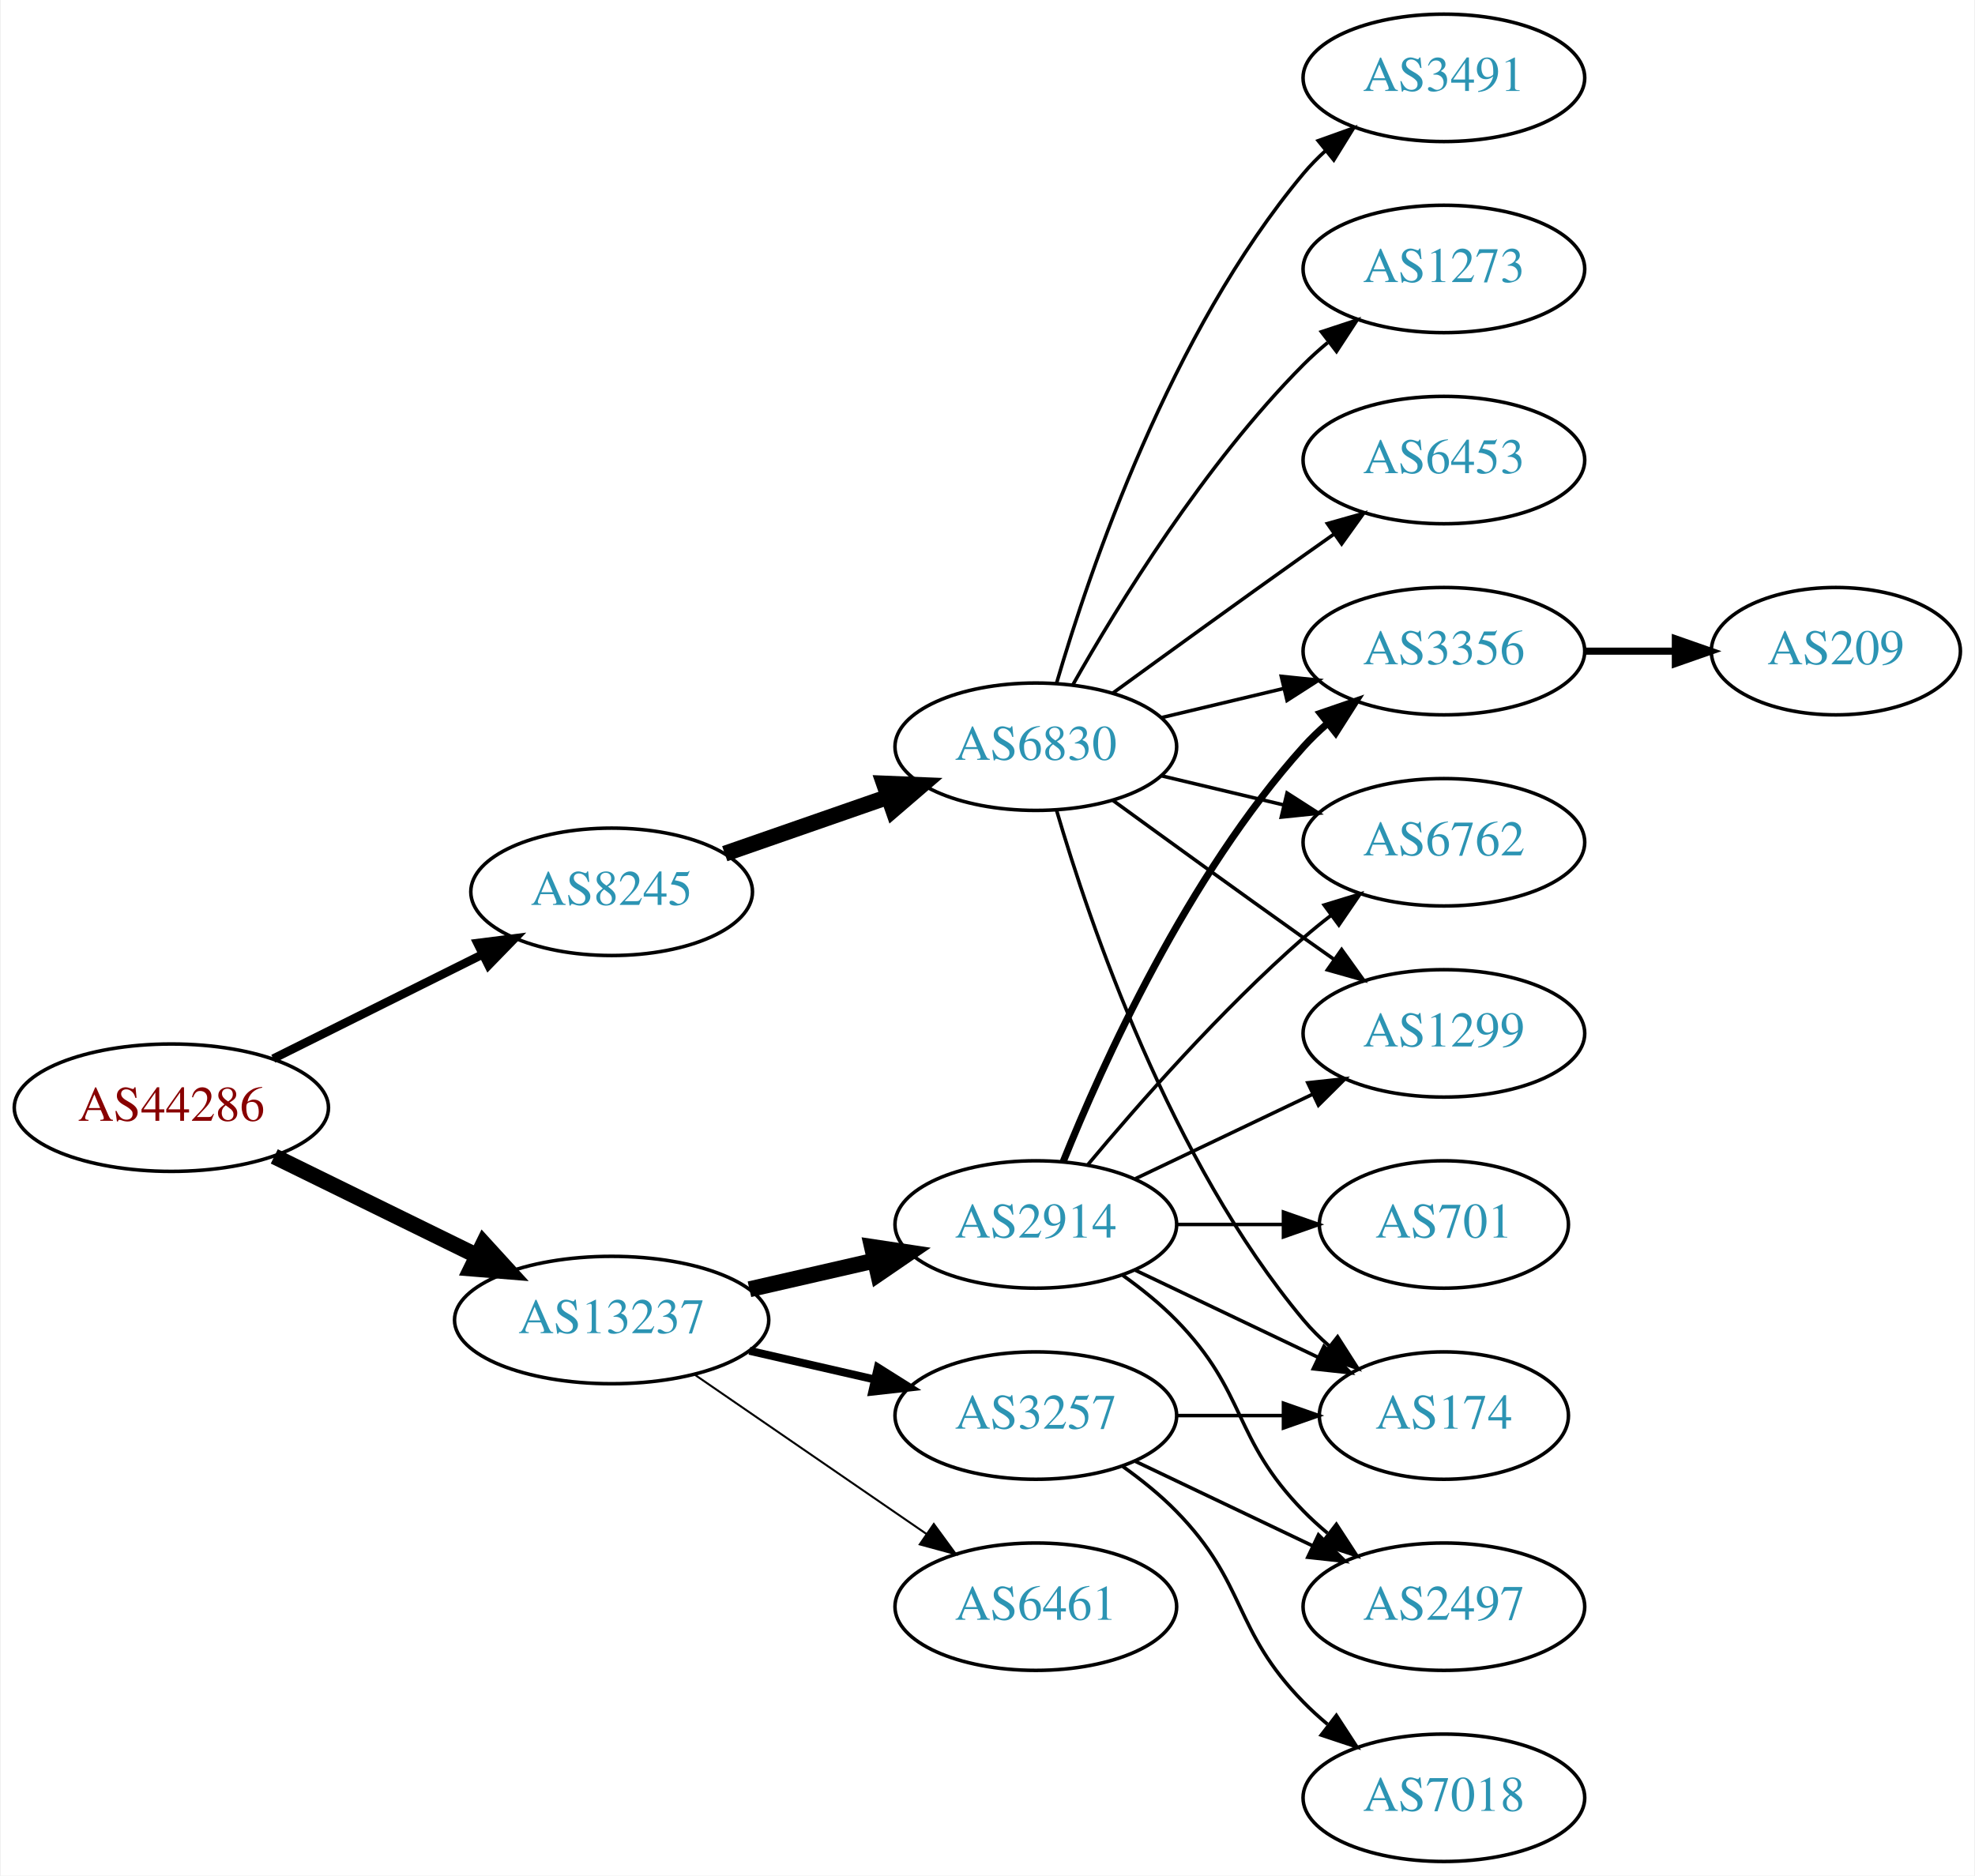
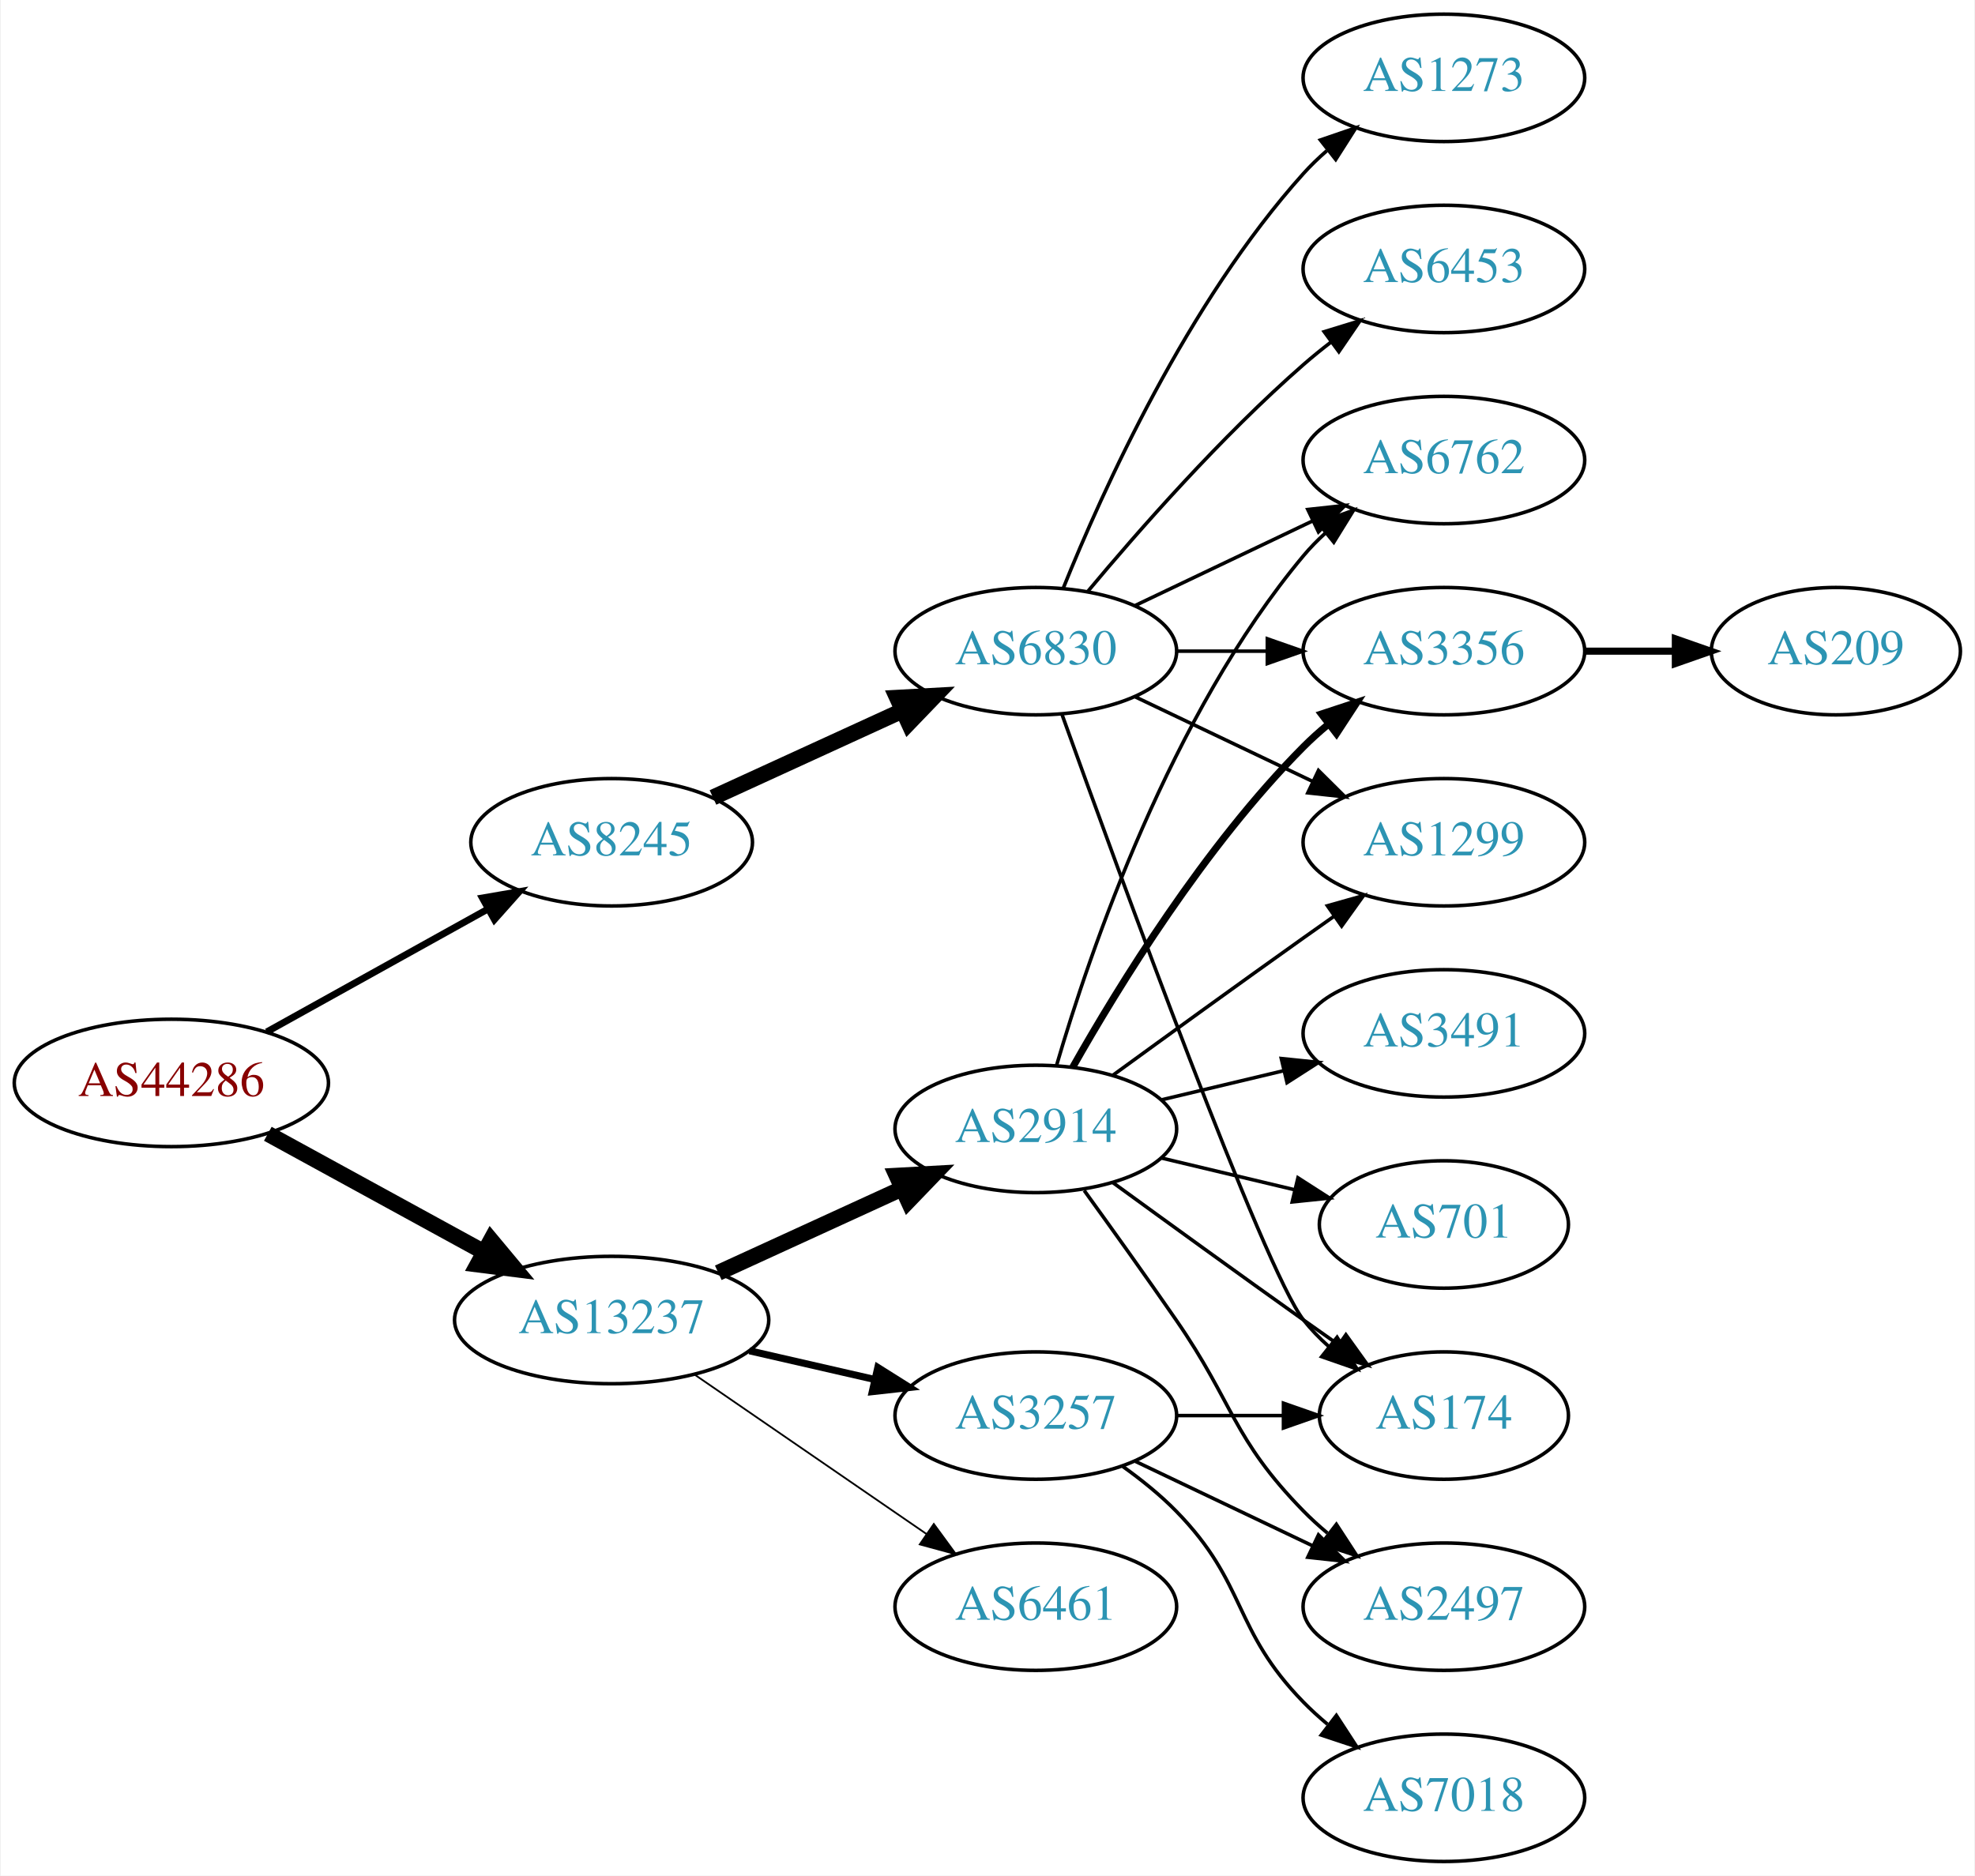
<svg xmlns="http://www.w3.org/2000/svg" xmlns:xlink="http://www.w3.org/1999/xlink" width="558pt" height="530pt" viewBox="0.00 0.00 557.56 530.00">
  <g id="graph0" class="graph" transform="scale(1 1) rotate(0) translate(4 526)">
    <polygon fill="white" stroke="none" points="-4,4 -4,-526 553.564,-526 553.564,4 -4,4" />
    <g id="node1" class="node">
      <g id="a_node1">
        <a xlink:href="/asn/44286" xlink:title="AS44286 ~ crossip communications gmbh [AT]">
-           <ellipse fill="#ffffff" stroke="black" cx="44.196" cy="-213" rx="44.393" ry="18" />
-           <text text-anchor="middle" x="44.196" y="-209.3" font-family="Times,serif" font-size="14.00" fill="#880000">AS44286</text>
+           <ellipse fill="#ffffff" stroke="black" cx="44.196" cy="-220" rx="44.393" ry="18" />
+           <text text-anchor="middle" x="44.196" y="-216.3" font-family="Times,serif" font-size="14.00" fill="#880000">AS44286</text>
        </a>
      </g>
    </g>
    <g id="node2" class="node">
      <g id="a_node2">
        <a xlink:href="/asn/8245" xlink:title="AS8245 ~ Video-Broadcast GmbH [AT]">
-           <ellipse fill="#ffffff" stroke="black" cx="168.588" cy="-274" rx="39.794" ry="18" />
-           <text text-anchor="middle" x="168.588" y="-270.3" font-family="Times,serif" font-size="14.00" fill="#2c94b3">AS8245</text>
+           <ellipse fill="#ffffff" stroke="black" cx="168.588" cy="-288" rx="39.794" ry="18" />
+           <text text-anchor="middle" x="168.588" y="-284.3" font-family="Times,serif" font-size="14.00" fill="#2c94b3">AS8245</text>
        </a>
      </g>
    </g>
    <g id="edge1" class="edge">
-       <path fill="none" stroke="black" stroke-width="2.423" d="M72.969,-226.842C90.466,-235.562 113.222,-246.904 132.032,-256.279" />
-       <polygon fill="black" stroke="black" stroke-width="2.423" points="130.673,-259.512 141.184,-260.84 133.795,-253.247 130.673,-259.512" />
+       <path fill="none" stroke="black" stroke-width="1.929" d="M71.152,-234.421C89.325,-244.518 113.788,-258.109 133.527,-269.076" />
+       <polygon fill="black" stroke="black" stroke-width="1.929" points="132.065,-272.268 142.507,-274.065 135.465,-266.149 132.065,-272.268" />
    </g>
    <g id="node3" class="node">
      <g id="a_node3">
        <a xlink:href="/asn/13237" xlink:title="AS13237 ~ European Backbone of AS13237 [DE]">
          <ellipse fill="#ffffff" stroke="black" cx="168.588" cy="-153" rx="44.393" ry="18" />
          <text text-anchor="middle" x="168.588" y="-149.3" font-family="Times,serif" font-size="14.00" fill="#2c94b3">AS13237</text>
        </a>
      </g>
    </g>
    <g id="edge2" class="edge">
-       <path fill="none" stroke="black" stroke-width="4.5" d="M73.275,-199.235C90.301,-190.888 112.221,-180.143 130.642,-171.112" />
-       <polygon fill="black" stroke="black" stroke-width="4.5" points="132.394,-174.639 139.64,-166.701 128.927,-167.567 132.394,-174.639" />
+       <path fill="none" stroke="black" stroke-width="4.5" d="M71.452,-205.627C89.279,-195.868 113.056,-182.852 132.503,-172.207" />
+       <polygon fill="black" stroke="black" stroke-width="4.5" points="134.494,-175.605 141.375,-167.349 130.713,-168.697 134.494,-175.605" />
    </g>
    <g id="node4" class="node">
      <g id="a_node4">
        <a xlink:href="/asn/6830" xlink:title="AS6830 ~ LibertyGlobal [AT]">
-           <ellipse fill="#ffffff" stroke="black" cx="288.431" cy="-315" rx="39.794" ry="18" />
-           <text text-anchor="middle" x="288.431" y="-311.3" font-family="Times,serif" font-size="14.00" fill="#2c94b3">AS6830</text>
+           <ellipse fill="#ffffff" stroke="black" cx="288.431" cy="-342" rx="39.794" ry="18" />
+           <text text-anchor="middle" x="288.431" y="-338.3" font-family="Times,serif" font-size="14.00" fill="#2c94b3">AS6830</text>
        </a>
      </g>
    </g>
    <g id="edge3" class="edge">
-       <path fill="none" stroke="black" stroke-width="4.5" d="M200.55,-284.772C214.647,-289.677 231.523,-295.548 246.636,-300.807" />
-       <polygon fill="black" stroke="black" stroke-width="4.5" points="245.528,-304.59 256.267,-304.157 248.116,-297.152 245.528,-304.59" />
+       <path fill="none" stroke="black" stroke-width="4.5" d="M197.217,-300.661C213.174,-307.973 233.445,-317.261 250.727,-325.181" />
+       <polygon fill="black" stroke="black" stroke-width="4.5" points="249.244,-328.832 259.975,-329.419 252.524,-321.673 249.244,-328.832" />
+     </g>
+     <g id="node12" class="node">
+       <g id="a_node12">
+         <a xlink:href="/asn/2914" xlink:title="AS2914 ~ NTT America, Inc. [US]">
+           <ellipse fill="#ffffff" stroke="black" cx="288.431" cy="-207" rx="39.794" ry="18" />
+           <text text-anchor="middle" x="288.431" y="-203.3" font-family="Times,serif" font-size="14.00" fill="#2c94b3">AS2914</text>
+         </a>
+       </g>
+     </g>
+     <g id="edge11" class="edge">
+       <path fill="none" stroke="black" stroke-width="4.5" d="M198.718,-166.348C214.329,-173.502 233.727,-182.391 250.399,-190.03" />
+       <polygon fill="black" stroke="black" stroke-width="4.5" points="249.119,-193.775 259.851,-194.362 252.4,-186.616 249.119,-193.775" />
    </g>
    <g id="node13" class="node">
      <g id="a_node13">
        <a xlink:href="/asn/3257" xlink:title="AS3257 ~ GTT [DE]">
          <ellipse fill="#ffffff" stroke="black" cx="288.431" cy="-126" rx="39.794" ry="18" />
          <text text-anchor="middle" x="288.431" y="-122.3" font-family="Times,serif" font-size="14.00" fill="#2c94b3">AS3257</text>
        </a>
      </g>
    </g>
    <g id="edge12" class="edge">
-       <path fill="none" stroke="black" stroke-width="2.25" d="M207.523,-144.308C218.764,-141.733 231.176,-138.889 242.799,-136.226" />
-       <polygon fill="black" stroke="black" stroke-width="2.25" points="243.795,-139.588 252.761,-133.943 242.232,-132.765 243.795,-139.588" />
+       <path fill="none" stroke="black" stroke-width="2" d="M207.523,-144.308C218.764,-141.733 231.176,-138.889 242.799,-136.226" />
+       <polygon fill="black" stroke="black" stroke-width="2" points="243.795,-139.588 252.761,-133.943 242.232,-132.765 243.795,-139.588" />
    </g>
    <g id="node14" class="node">
      <g id="a_node14">
-         <a xlink:href="/asn/2914" xlink:title="AS2914 ~ NTT America, Inc. [US]">
-           <ellipse fill="#ffffff" stroke="black" cx="288.431" cy="-180" rx="39.794" ry="18" />
-           <text text-anchor="middle" x="288.431" y="-176.3" font-family="Times,serif" font-size="14.00" fill="#2c94b3">AS2914</text>
-         </a>
-       </g>
-     </g>
-     <g id="edge13" class="edge">
-       <path fill="none" stroke="black" stroke-width="4.5" d="M207.523,-161.692C218.764,-164.267 231.176,-167.111 242.799,-169.774" />
-       <polygon fill="black" stroke="black" stroke-width="4.5" points="242.134,-173.661 252.761,-172.057 243.893,-165.985 242.134,-173.661" />
-     </g>
-     <g id="node15" class="node">
-       <g id="a_node15">
        <a xlink:href="/asn/6461" xlink:title="AS6461 ~ Zayo Bandwidth [US]">
          <ellipse fill="#ffffff" stroke="black" cx="288.431" cy="-72" rx="39.794" ry="18" />
          <text text-anchor="middle" x="288.431" y="-68.3" font-family="Times,serif" font-size="14.00" fill="#2c94b3">AS6461</text>
        </a>
      </g>
    </g>
-     <g id="edge14" class="edge">
-       <path fill="none" stroke="black" stroke-width="0.562" d="M192.031,-137.574C210.612,-124.802 237.173,-106.545 257.553,-92.537" />
-       <polygon fill="black" stroke="black" stroke-width="0.562" points="259.609,-95.371 265.867,-86.822 255.643,-89.602 259.609,-95.371" />
+     <g id="edge13" class="edge">
+       <path fill="none" stroke="black" stroke-width="0.5" d="M192.031,-137.574C210.612,-124.802 237.173,-106.545 257.553,-92.537" />
+       <polygon fill="black" stroke="black" stroke-width="0.5" points="259.609,-95.371 265.867,-86.822 255.643,-89.602 259.609,-95.371" />
    </g>
    <g id="node5" class="node">
      <g id="a_node5">
-         <a xlink:href="/asn/6762" xlink:title="AS6762 ~ TELECOM ITALIA SPARKLE S.p.A. [IT]">
-           <ellipse fill="#ffffff" stroke="black" cx="403.724" cy="-288" rx="39.794" ry="18" />
-           <text text-anchor="middle" x="403.724" y="-284.3" font-family="Times,serif" font-size="14.00" fill="#2c94b3">AS6762</text>
+         <a xlink:href="/asn/3356" xlink:title="AS3356 ~ Level 3 Parent, LLC [US]">
+           <ellipse fill="#ffffff" stroke="black" cx="403.724" cy="-342" rx="39.794" ry="18" />
+           <text text-anchor="middle" x="403.724" y="-338.3" font-family="Times,serif" font-size="14.00" fill="#2c94b3">AS3356</text>
        </a>
      </g>
    </g>
    <g id="edge4" class="edge">
-       <path fill="none" stroke="black" d="M324.038,-306.752C334.909,-304.162 347.064,-301.265 358.506,-298.538" />
-       <polygon fill="black" stroke="black" points="359.412,-301.92 368.328,-296.197 357.789,-295.111 359.412,-301.92" />
+       <path fill="none" stroke="black" d="M328.103,-342C336.306,-342 345.07,-342 353.602,-342" />
+       <polygon fill="black" stroke="black" points="353.841,-345.5 363.841,-342 353.841,-338.5 353.841,-345.5" />
    </g>
    <g id="node6" class="node">
      <g id="a_node6">
-         <a xlink:href="/asn/1299" xlink:title="AS1299 ~ Telia Carrier [EU]">
-           <ellipse fill="#ffffff" stroke="black" cx="403.724" cy="-234" rx="39.794" ry="18" />
-           <text text-anchor="middle" x="403.724" y="-230.3" font-family="Times,serif" font-size="14.00" fill="#2c94b3">AS1299</text>
-         </a>
-       </g>
-     </g>
-     <g id="edge5" class="edge">
-       <path fill="none" stroke="black" d="M310.279,-299.778C325.213,-288.909 345.827,-273.975 364.077,-261 366.898,-258.995 369.841,-256.915 372.789,-254.841" />
-       <polygon fill="black" stroke="black" points="374.835,-257.681 381.013,-249.074 370.816,-251.95 374.835,-257.681" />
-     </g>
-     <g id="node7" class="node">
-       <g id="a_node7">
        <a xlink:href="/asn/174" xlink:title="AS174 ~ Cogent Communications [US]">
          <ellipse fill="#ffffff" stroke="black" cx="403.724" cy="-126" rx="35.194" ry="18" />
          <text text-anchor="middle" x="403.724" y="-122.3" font-family="Times,serif" font-size="14.00" fill="#2c94b3">AS174</text>
        </a>
      </g>
    </g>
+     <g id="edge5" class="edge">
+       <path fill="none" stroke="black" d="M295.804,-324.175C311.745,-279.849 352.87,-167.188 364.077,-153 366.157,-150.367 368.562,-147.884 371.135,-145.572" />
+       <polygon fill="black" stroke="black" points="373.546,-148.127 379.198,-139.165 369.192,-142.646 373.546,-148.127" />
+     </g>
+     <g id="node7" class="node">
+       <g id="a_node7">
+         <a xlink:href="/asn/1299" xlink:title="AS1299 ~ Telia Carrier [EU]">
+           <ellipse fill="#ffffff" stroke="black" cx="403.724" cy="-288" rx="39.794" ry="18" />
+           <text text-anchor="middle" x="403.724" y="-284.3" font-family="Times,serif" font-size="14.00" fill="#2c94b3">AS1299</text>
+         </a>
+       </g>
+     </g>
    <g id="edge6" class="edge">
-       <path fill="none" stroke="black" d="M294.305,-296.998C303.619,-265.156 326.435,-198.019 364.077,-153 366.23,-150.426 368.684,-147.983 371.288,-145.697" />
-       <polygon fill="black" stroke="black" points="373.695,-148.257 379.399,-139.328 369.372,-142.751 373.695,-148.257" />
+       <path fill="none" stroke="black" d="M316.567,-329.066C331.561,-321.919 350.382,-312.948 366.605,-305.215" />
+       <polygon fill="black" stroke="black" points="368.288,-308.291 375.809,-300.829 365.276,-301.972 368.288,-308.291" />
    </g>
    <g id="node8" class="node">
      <g id="a_node8">
-         <a xlink:href="/asn/3491" xlink:title="AS3491 ~ PCCW Global, Inc. [US]">
+         <a xlink:href="/asn/1273" xlink:title="AS1273 ~ Vodafone Group PLC [EU]">
          <ellipse fill="#ffffff" stroke="black" cx="403.724" cy="-504" rx="39.794" ry="18" />
-           <text text-anchor="middle" x="403.724" y="-500.3" font-family="Times,serif" font-size="14.00" fill="#2c94b3">AS3491</text>
+           <text text-anchor="middle" x="403.724" y="-500.3" font-family="Times,serif" font-size="14.00" fill="#2c94b3">AS1273</text>
        </a>
      </g>
    </g>
    <g id="edge7" class="edge">
-       <path fill="none" stroke="black" d="M294.305,-333.002C303.619,-364.844 326.435,-431.981 364.077,-477 365.948,-479.237 368.046,-481.374 370.272,-483.396" />
-       <polygon fill="black" stroke="black" points="368.216,-486.234 378.191,-489.804 372.619,-480.793 368.216,-486.234" />
+       <path fill="none" stroke="black" d="M296.179,-359.787C307.23,-387.243 331.283,-440.578 364.077,-477 366.08,-479.224 368.298,-481.363 370.631,-483.397" />
+       <polygon fill="black" stroke="black" points="368.829,-486.433 378.85,-489.873 373.161,-480.935 368.829,-486.433" />
    </g>
    <g id="node9" class="node">
      <g id="a_node9">
-         <a xlink:href="/asn/3356" xlink:title="AS3356 ~ Level 3 Parent, LLC [US]">
-           <ellipse fill="#ffffff" stroke="black" cx="403.724" cy="-342" rx="39.794" ry="18" />
-           <text text-anchor="middle" x="403.724" y="-338.3" font-family="Times,serif" font-size="14.00" fill="#2c94b3">AS3356</text>
+         <a xlink:href="/asn/6762" xlink:title="AS6762 ~ TELECOM ITALIA SPARKLE S.p.A. [IT]">
+           <ellipse fill="#ffffff" stroke="black" cx="403.724" cy="-396" rx="39.794" ry="18" />
+           <text text-anchor="middle" x="403.724" y="-392.3" font-family="Times,serif" font-size="14.00" fill="#2c94b3">AS6762</text>
        </a>
      </g>
    </g>
    <g id="edge8" class="edge">
-       <path fill="none" stroke="black" d="M324.038,-323.248C334.909,-325.838 347.064,-328.735 358.506,-331.462" />
-       <polygon fill="black" stroke="black" points="357.789,-334.889 368.328,-333.803 359.412,-328.08 357.789,-334.889" />
+       <path fill="none" stroke="black" d="M316.567,-354.934C331.561,-362.081 350.382,-371.052 366.605,-378.785" />
+       <polygon fill="black" stroke="black" points="365.276,-382.028 375.809,-383.171 368.288,-375.709 365.276,-382.028" />
    </g>
    <g id="node10" class="node">
      <g id="a_node10">
-         <a xlink:href="/asn/1273" xlink:title="AS1273 ~ Vodafone Group PLC [EU]">
+         <a xlink:href="/asn/6453" xlink:title="AS6453 ~ TATA COMMUNICATIONS (AMERICA) INC [US]">
          <ellipse fill="#ffffff" stroke="black" cx="403.724" cy="-450" rx="39.794" ry="18" />
-           <text text-anchor="middle" x="403.724" y="-446.3" font-family="Times,serif" font-size="14.00" fill="#2c94b3">AS1273</text>
+           <text text-anchor="middle" x="403.724" y="-446.3" font-family="Times,serif" font-size="14.00" fill="#2c94b3">AS6453</text>
        </a>
      </g>
    </g>
    <g id="edge9" class="edge">
-       <path fill="none" stroke="black" d="M298.891,-332.49C311.672,-355.096 336.105,-394.886 364.077,-423 366.188,-425.121 368.484,-427.188 370.87,-429.171" />
-       <polygon fill="black" stroke="black" points="369.122,-432.242 379.185,-435.556 373.385,-426.69 369.122,-432.242" />
+       <path fill="none" stroke="black" d="M303.061,-358.817C317.343,-375.929 340.89,-402.745 364.077,-423 366.543,-425.154 369.182,-427.294 371.879,-429.372" />
+       <polygon fill="black" stroke="black" points="369.904,-432.264 380.033,-435.37 374.052,-426.625 369.904,-432.264" />
    </g>
    <g id="node11" class="node">
      <g id="a_node11">
-         <a xlink:href="/asn/6453" xlink:title="AS6453 ~ TATA COMMUNICATIONS (AMERICA) INC [US]">
-           <ellipse fill="#ffffff" stroke="black" cx="403.724" cy="-396" rx="39.794" ry="18" />
-           <text text-anchor="middle" x="403.724" y="-392.3" font-family="Times,serif" font-size="14.00" fill="#2c94b3">AS6453</text>
-         </a>
-       </g>
-     </g>
-     <g id="edge10" class="edge">
-       <path fill="none" stroke="black" d="M310.279,-330.222C325.213,-341.091 345.827,-356.025 364.077,-369 366.898,-371.005 369.841,-373.085 372.789,-375.159" />
-       <polygon fill="black" stroke="black" points="370.816,-378.05 381.013,-380.926 374.835,-372.319 370.816,-378.05" />
-     </g>
-     <g id="node12" class="node">
-       <g id="a_node12">
        <a xlink:href="/asn/209" xlink:title="AS209 ~ CenturyLink Communications, LLC [US]">
          <ellipse fill="#ffffff" stroke="black" cx="514.467" cy="-342" rx="35.194" ry="18" />
          <text text-anchor="middle" x="514.467" y="-338.3" font-family="Times,serif" font-size="14.00" fill="#2c94b3">AS209</text>
        </a>
      </g>
    </g>
-     <g id="edge11" class="edge">
+     <g id="edge10" class="edge">
      <path fill="none" stroke="black" stroke-width="2" d="M443.675,-342C451.908,-342 460.654,-342 469.07,-342" />
      <polygon fill="black" stroke="black" stroke-width="2" points="469.115,-345.5 479.115,-342 469.115,-338.5 469.115,-345.5" />
    </g>
-     <g id="edge21" class="edge">
-       <path fill="none" stroke="black" d="M328.103,-126C337.808,-126 348.299,-126 358.262,-126" />
-       <polygon fill="black" stroke="black" points="358.398,-129.5 368.398,-126 358.398,-122.5 358.398,-129.5" />
+     <g id="edge17" class="edge">
+       <path fill="none" stroke="black" stroke-width="2" d="M298.891,-224.49C311.672,-247.096 336.105,-286.886 364.077,-315 366.188,-317.121 368.484,-319.188 370.87,-321.171" />
+       <polygon fill="black" stroke="black" stroke-width="2" points="369.122,-324.242 379.185,-327.556 373.385,-318.69 369.122,-324.242" />
+     </g>
+     <g id="edge16" class="edge">
+       <path fill="none" stroke="black" d="M310.279,-191.778C325.213,-180.909 345.827,-165.975 364.077,-153 367.288,-150.718 370.657,-148.339 374.011,-145.982" />
+       <polygon fill="black" stroke="black" points="376.039,-148.834 382.222,-140.23 372.023,-143.101 376.039,-148.834" />
+     </g>
+     <g id="edge20" class="edge">
+       <path fill="none" stroke="black" d="M310.279,-222.222C325.213,-233.091 345.827,-248.025 364.077,-261 366.898,-263.005 369.841,-265.085 372.789,-267.159" />
+       <polygon fill="black" stroke="black" points="370.816,-270.05 381.013,-272.926 374.835,-264.319 370.816,-270.05" />
+     </g>
+     <g id="edge14" class="edge">
+       <path fill="none" stroke="black" d="M294.305,-225.002C303.619,-256.844 326.435,-323.981 364.077,-369 365.948,-371.237 368.046,-373.374 370.272,-375.396" />
+       <polygon fill="black" stroke="black" points="368.216,-378.234 378.191,-381.804 372.619,-372.793 368.216,-378.234" />
+     </g>
+     <g id="node15" class="node">
+       <g id="a_node15">
+         <a xlink:href="/asn/3491" xlink:title="AS3491 ~ PCCW Global, Inc. [US]">
+           <ellipse fill="#ffffff" stroke="black" cx="403.724" cy="-234" rx="39.794" ry="18" />
+           <text text-anchor="middle" x="403.724" y="-230.3" font-family="Times,serif" font-size="14.00" fill="#2c94b3">AS3491</text>
+         </a>
+       </g>
+     </g>
+     <g id="edge15" class="edge">
+       <path fill="none" stroke="black" d="M324.038,-215.248C334.909,-217.838 347.064,-220.735 358.506,-223.462" />
+       <polygon fill="black" stroke="black" points="357.789,-226.889 368.328,-225.803 359.412,-220.08 357.789,-226.889" />
+     </g>
+     <g id="node16" class="node">
+       <g id="a_node16">
+         <a xlink:href="/asn/701" xlink:title="AS701 ~ UUNET [US]">
+           <ellipse fill="#ffffff" stroke="black" cx="403.724" cy="-180" rx="35.194" ry="18" />
+           <text text-anchor="middle" x="403.724" y="-176.3" font-family="Times,serif" font-size="14.00" fill="#2c94b3">AS701</text>
+         </a>
+       </g>
+     </g>
+     <g id="edge18" class="edge">
+       <path fill="none" stroke="black" d="M324.038,-198.752C335.833,-195.942 349.137,-192.771 361.405,-189.847" />
+       <polygon fill="black" stroke="black" points="362.494,-193.186 371.41,-187.463 360.871,-186.376 362.494,-193.186" />
    </g>
    <g id="node17" class="node">
      <g id="a_node17">
        <a xlink:href="/asn/2497" xlink:title="AS2497 ~ Internet Initiative Japan Inc. [JP]">
          <ellipse fill="#ffffff" stroke="black" cx="403.724" cy="-72" rx="39.794" ry="18" />
          <text text-anchor="middle" x="403.724" y="-68.3" font-family="Times,serif" font-size="14.00" fill="#2c94b3">AS2497</text>
        </a>
      </g>
    </g>
+     <g id="edge19" class="edge">
+       <path fill="none" stroke="black" d="M302.11,-189.594C309.725,-179.063 319.558,-165.33 328.077,-153 344.473,-129.269 343.905,-119.617 364.077,-99 366.17,-96.861 368.453,-94.782 370.83,-92.79" />
+       <polygon fill="black" stroke="black" points="373.349,-95.268 379.13,-86.389 369.074,-89.725 373.349,-95.268" />
+     </g>
    <g id="edge22" class="edge">
+       <path fill="none" stroke="black" d="M328.103,-126C337.808,-126 348.299,-126 358.262,-126" />
+       <polygon fill="black" stroke="black" points="358.398,-129.5 368.398,-126 358.398,-122.5 358.398,-129.5" />
+     </g>
+     <g id="edge21" class="edge">
      <path fill="none" stroke="black" d="M316.567,-113.066C331.561,-105.919 350.382,-96.948 366.605,-89.215" />
      <polygon fill="black" stroke="black" points="368.288,-92.291 375.809,-84.829 365.276,-85.972 368.288,-92.291" />
    </g>
    <g id="node18" class="node">
      <g id="a_node18">
        <a xlink:href="/asn/7018" xlink:title="AS7018 ~ AT&amp;T Services, Inc. [US]">
          <ellipse fill="#ffffff" stroke="black" cx="403.724" cy="-18" rx="39.794" ry="18" />
          <text text-anchor="middle" x="403.724" y="-14.3" font-family="Times,serif" font-size="14.00" fill="#2c94b3">AS7018</text>
        </a>
      </g>
    </g>
    <g id="edge23" class="edge">
      <path fill="none" stroke="black" d="M313.025,-111.611C318.281,-107.852 323.613,-103.563 328.077,-99 348.25,-78.383 343.905,-65.617 364.077,-45 366.17,-42.861 368.453,-40.782 370.83,-38.79" />
      <polygon fill="black" stroke="black" points="373.349,-41.268 379.13,-32.389 369.074,-35.725 373.349,-41.268" />
    </g>
-     <g id="edge18" class="edge">
-       <path fill="none" stroke="black" d="M303.061,-196.817C317.343,-213.929 340.89,-240.745 364.077,-261 366.543,-263.154 369.182,-265.294 371.879,-267.372" />
-       <polygon fill="black" stroke="black" points="369.904,-270.264 380.033,-273.37 374.052,-264.625 369.904,-270.264" />
-     </g>
-     <g id="edge15" class="edge">
-       <path fill="none" stroke="black" d="M316.567,-192.934C331.561,-200.081 350.382,-209.052 366.605,-216.785" />
-       <polygon fill="black" stroke="black" points="365.276,-220.028 375.809,-221.171 368.288,-213.709 365.276,-220.028" />
-     </g>
-     <g id="edge20" class="edge">
-       <path fill="none" stroke="black" d="M316.567,-167.066C331.999,-159.71 351.485,-150.423 368.02,-142.541" />
-       <polygon fill="black" stroke="black" points="369.84,-145.551 377.361,-138.089 366.828,-139.232 369.84,-145.551" />
-     </g>
-     <g id="edge16" class="edge">
-       <path fill="none" stroke="black" stroke-width="2" d="M296.179,-197.787C307.23,-225.243 331.283,-278.578 364.077,-315 366.08,-317.224 368.298,-319.363 370.631,-321.397" />
-       <polygon fill="black" stroke="black" stroke-width="2" points="368.829,-324.433 378.85,-327.873 373.161,-318.935 368.829,-324.433" />
-     </g>
-     <g id="node16" class="node">
-       <g id="a_node16">
-         <a xlink:href="/asn/701" xlink:title="AS701 ~ UUNET [US]">
-           <ellipse fill="#ffffff" stroke="black" cx="403.724" cy="-180" rx="35.194" ry="18" />
-           <text text-anchor="middle" x="403.724" y="-176.3" font-family="Times,serif" font-size="14.00" fill="#2c94b3">AS701</text>
-         </a>
-       </g>
-     </g>
-     <g id="edge17" class="edge">
-       <path fill="none" stroke="black" d="M328.103,-180C337.808,-180 348.299,-180 358.262,-180" />
-       <polygon fill="black" stroke="black" points="358.398,-183.5 368.398,-180 358.398,-176.5 358.398,-183.5" />
-     </g>
-     <g id="edge19" class="edge">
-       <path fill="none" stroke="black" d="M313.025,-165.611C318.281,-161.852 323.613,-157.563 328.077,-153 348.25,-132.383 343.905,-119.617 364.077,-99 366.17,-96.861 368.453,-94.782 370.83,-92.79" />
-       <polygon fill="black" stroke="black" points="373.349,-95.268 379.13,-86.389 369.074,-89.725 373.349,-95.268" />
-     </g>
  </g>
</svg>
